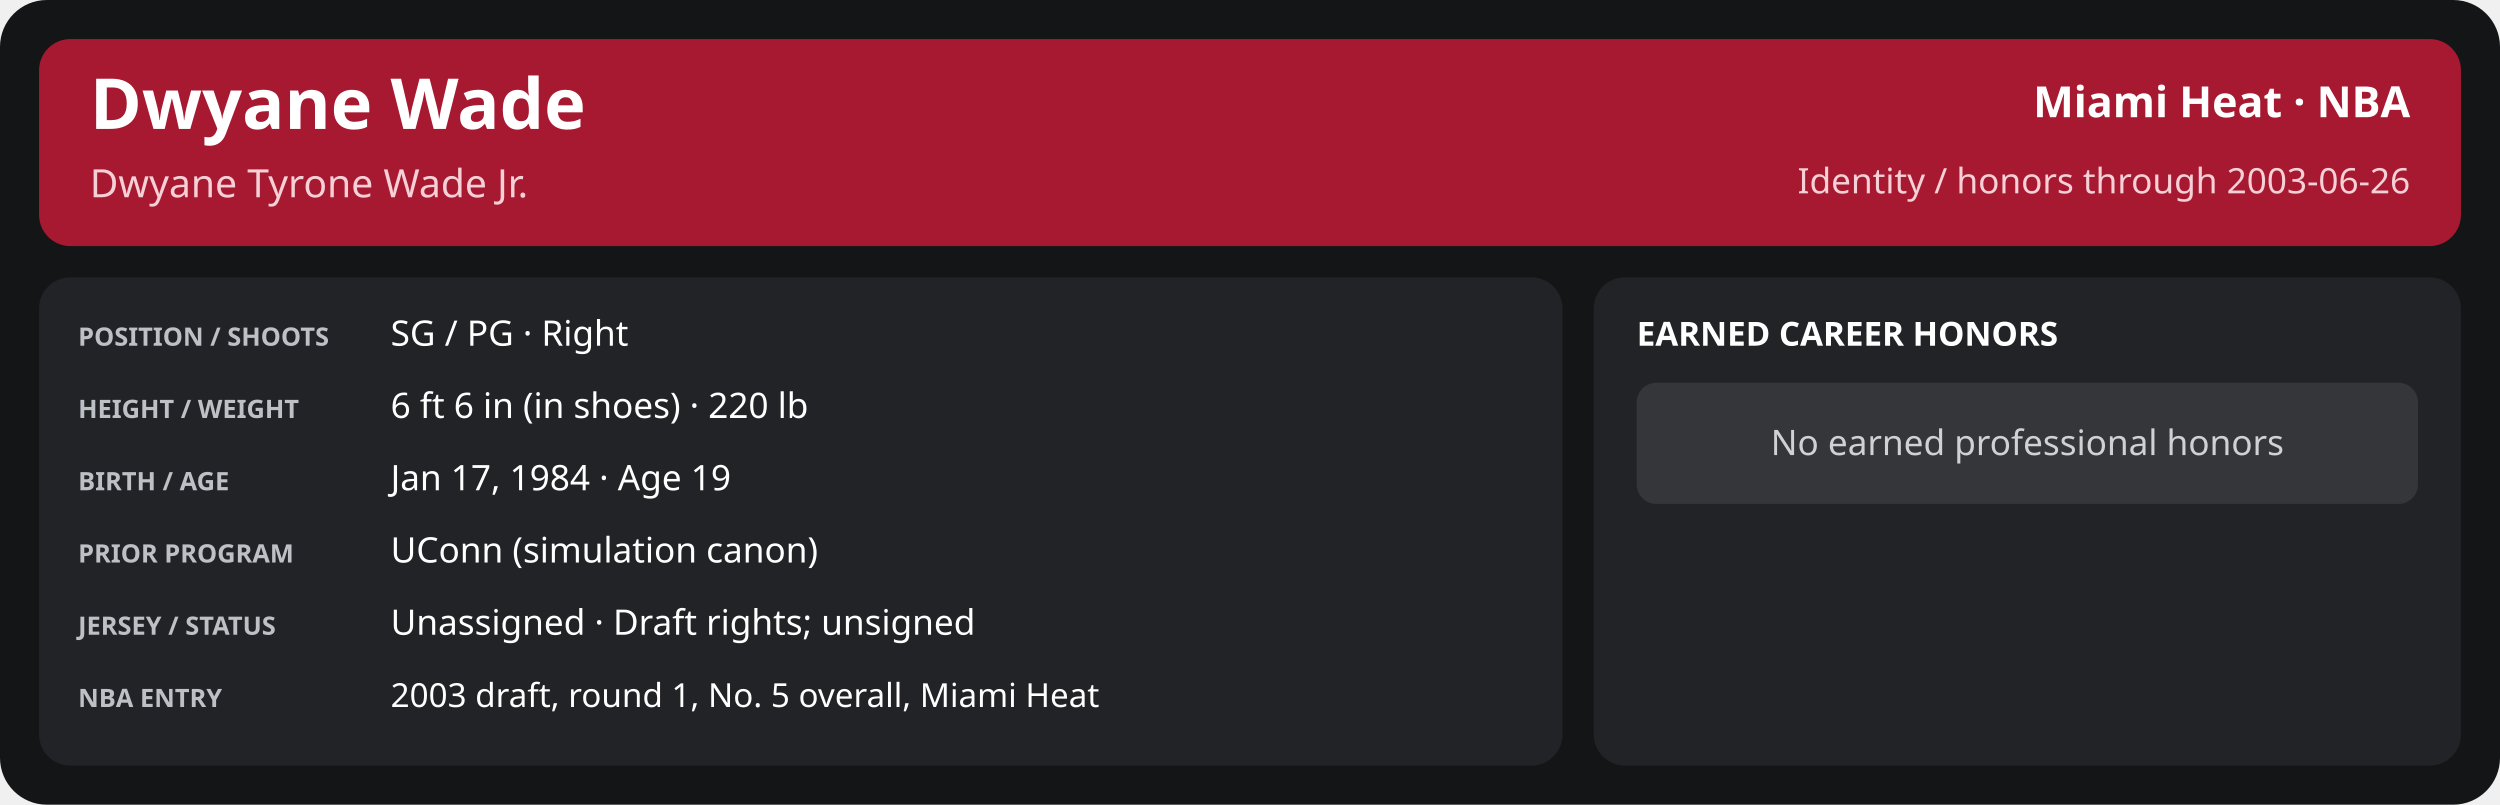
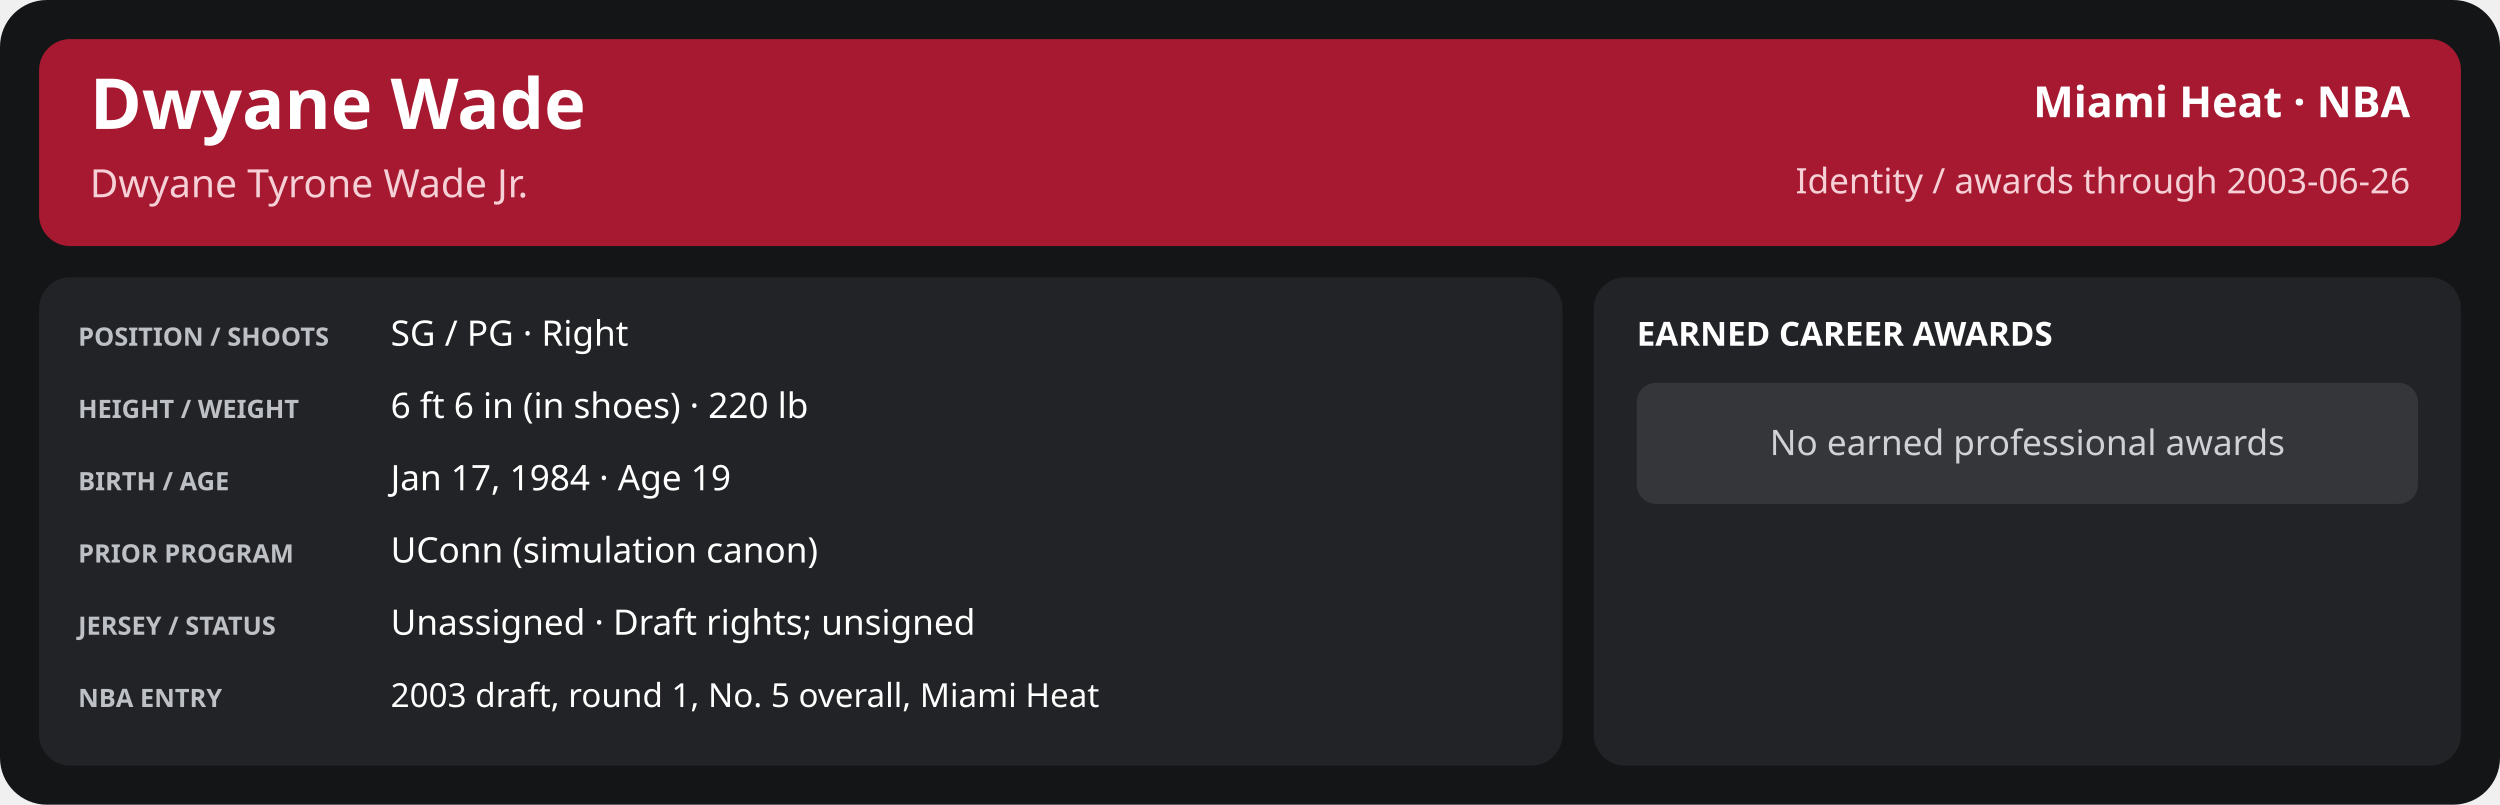
<svg xmlns="http://www.w3.org/2000/svg" width="1280" height="412" viewBox="0 0 1280 412" role="img" aria-labelledby="title desc">
  <rect x="0" y="0" width="1280" height="412" rx="24" fill="#141517" />
  <rect x="20" y="20" width="1240" height="106" rx="16" fill="#a71930" />
  <text x="46" y="66" font-family="sans-serif" font-size="36" fill="#ffffff" font-weight="700" text-anchor="start">Dwyane Wade</text>
  <text x="46" y="101" font-family="sans-serif" font-size="20" fill="#f5d0d6" font-weight="400" text-anchor="start">Dwyane Tyrone Wade Jr.</text>
  <text x="1234" y="60" font-family="sans-serif" font-size="22" fill="#ffffff" font-weight="600" text-anchor="end">Miami Heat · NBA</text>
-   <text x="1234" y="99" font-family="sans-serif" font-size="18" fill="#f5d0d6" font-weight="400" text-anchor="end">Identity / honors through 2003-06-26</text>
+   <text x="1234" y="99" font-family="sans-serif" font-size="18" fill="#f5d0d6" font-weight="400" text-anchor="end">Identity / awards through 2003-06-26</text>
  <rect x="20" y="142" width="780" height="250" rx="16" fill="#222326" />
  <rect x="816" y="142" width="444" height="250" rx="16" fill="#222326" />
  <text x="40" y="177" font-family="sans-serif" font-size="13" fill="#bdc0c5" font-weight="700" text-anchor="start">POSITION / SHOOTS</text>
  <text x="200" y="177" font-family="sans-serif" font-size="18" fill="#ffffff" font-weight="500" text-anchor="start">SG / PG · Right</text>
  <text x="40" y="214" font-family="sans-serif" font-size="13" fill="#bdc0c5" font-weight="700" text-anchor="start">HEIGHT / WEIGHT</text>
  <text x="200" y="214" font-family="sans-serif" font-size="18" fill="#ffffff" font-weight="500" text-anchor="start">6 ft 6 in (in shoes) · 220 lb</text>
  <text x="40" y="251" font-family="sans-serif" font-size="13" fill="#bdc0c5" font-weight="700" text-anchor="start">BIRTH / AGE</text>
  <text x="200" y="251" font-family="sans-serif" font-size="18" fill="#ffffff" font-weight="500" text-anchor="start">Jan 17, 1984 · Age 19</text>
  <text x="40" y="288" font-family="sans-serif" font-size="13" fill="#bdc0c5" font-weight="700" text-anchor="start">PRIOR PROGRAM</text>
  <text x="200" y="288" font-family="sans-serif" font-size="18" fill="#ffffff" font-weight="500" text-anchor="start">UConn (simulation canon)</text>
  <text x="40" y="325" font-family="sans-serif" font-size="13" fill="#bdc0c5" font-weight="700" text-anchor="start">JERSEY / STATUS</text>
  <text x="200" y="325" font-family="sans-serif" font-size="18" fill="#ffffff" font-weight="500" text-anchor="start">Unassigned · Draft rights; unsigned</text>
  <text x="40" y="362" font-family="sans-serif" font-size="13" fill="#bdc0c5" font-weight="700" text-anchor="start">NBA ENTRY</text>
  <text x="200" y="362" font-family="sans-serif" font-size="17" fill="#ffffff" font-weight="500" text-anchor="start">2003 draft, round 1, No. 5 overall, Miami Heat</text>
-   <text x="838" y="177" font-family="sans-serif" font-size="17" fill="#ffffff" font-weight="700" text-anchor="start">EARNED CAREER HONORS</text>
+   <text x="838" y="177" font-family="sans-serif" font-size="17" fill="#ffffff" font-weight="700" text-anchor="start">EARNED CAREER AWARDS</text>
  <rect x="838" y="196" width="400" height="62" rx="10" fill="#34363a" />
-   <text x="1038.0" y="233" font-family="sans-serif" font-size="18" fill="#d0d1d4" font-weight="400" text-anchor="middle">No earned professional honors</text>
+   <text x="1038.0" y="233" font-family="sans-serif" font-size="18" fill="#d0d1d4" font-weight="400" text-anchor="middle">No earned professional awards</text>
</svg>
